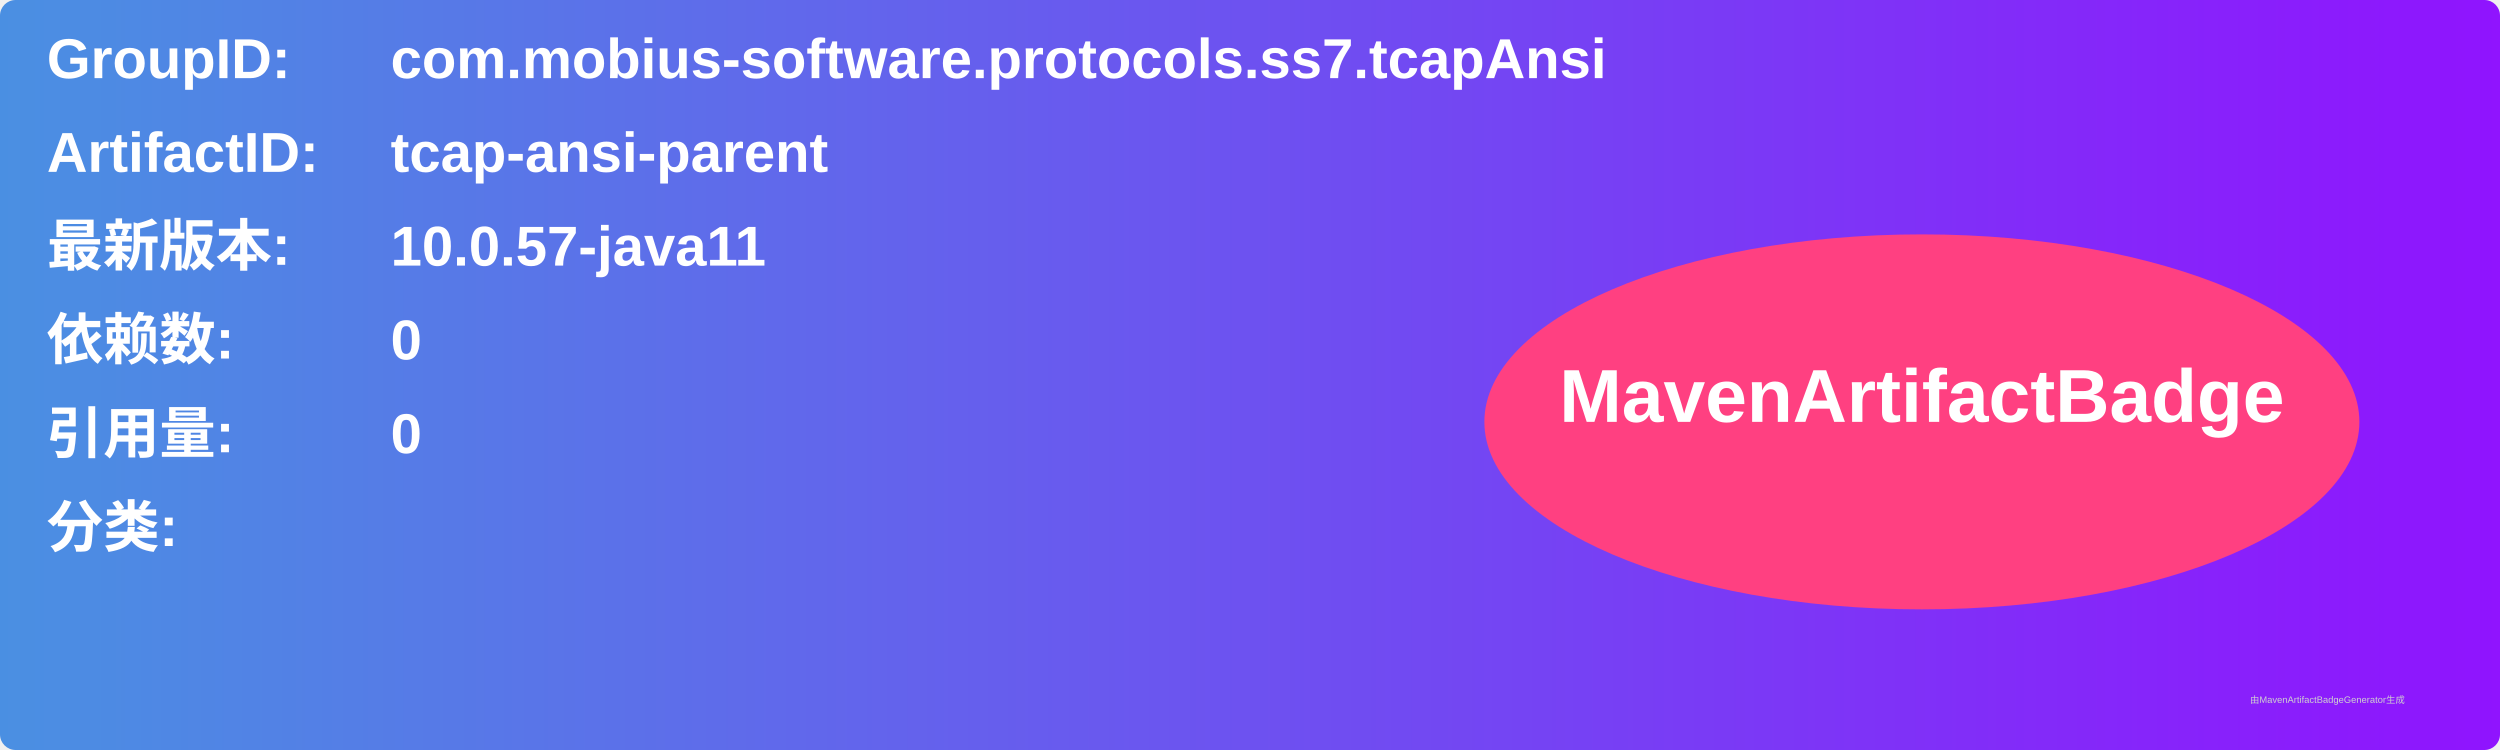
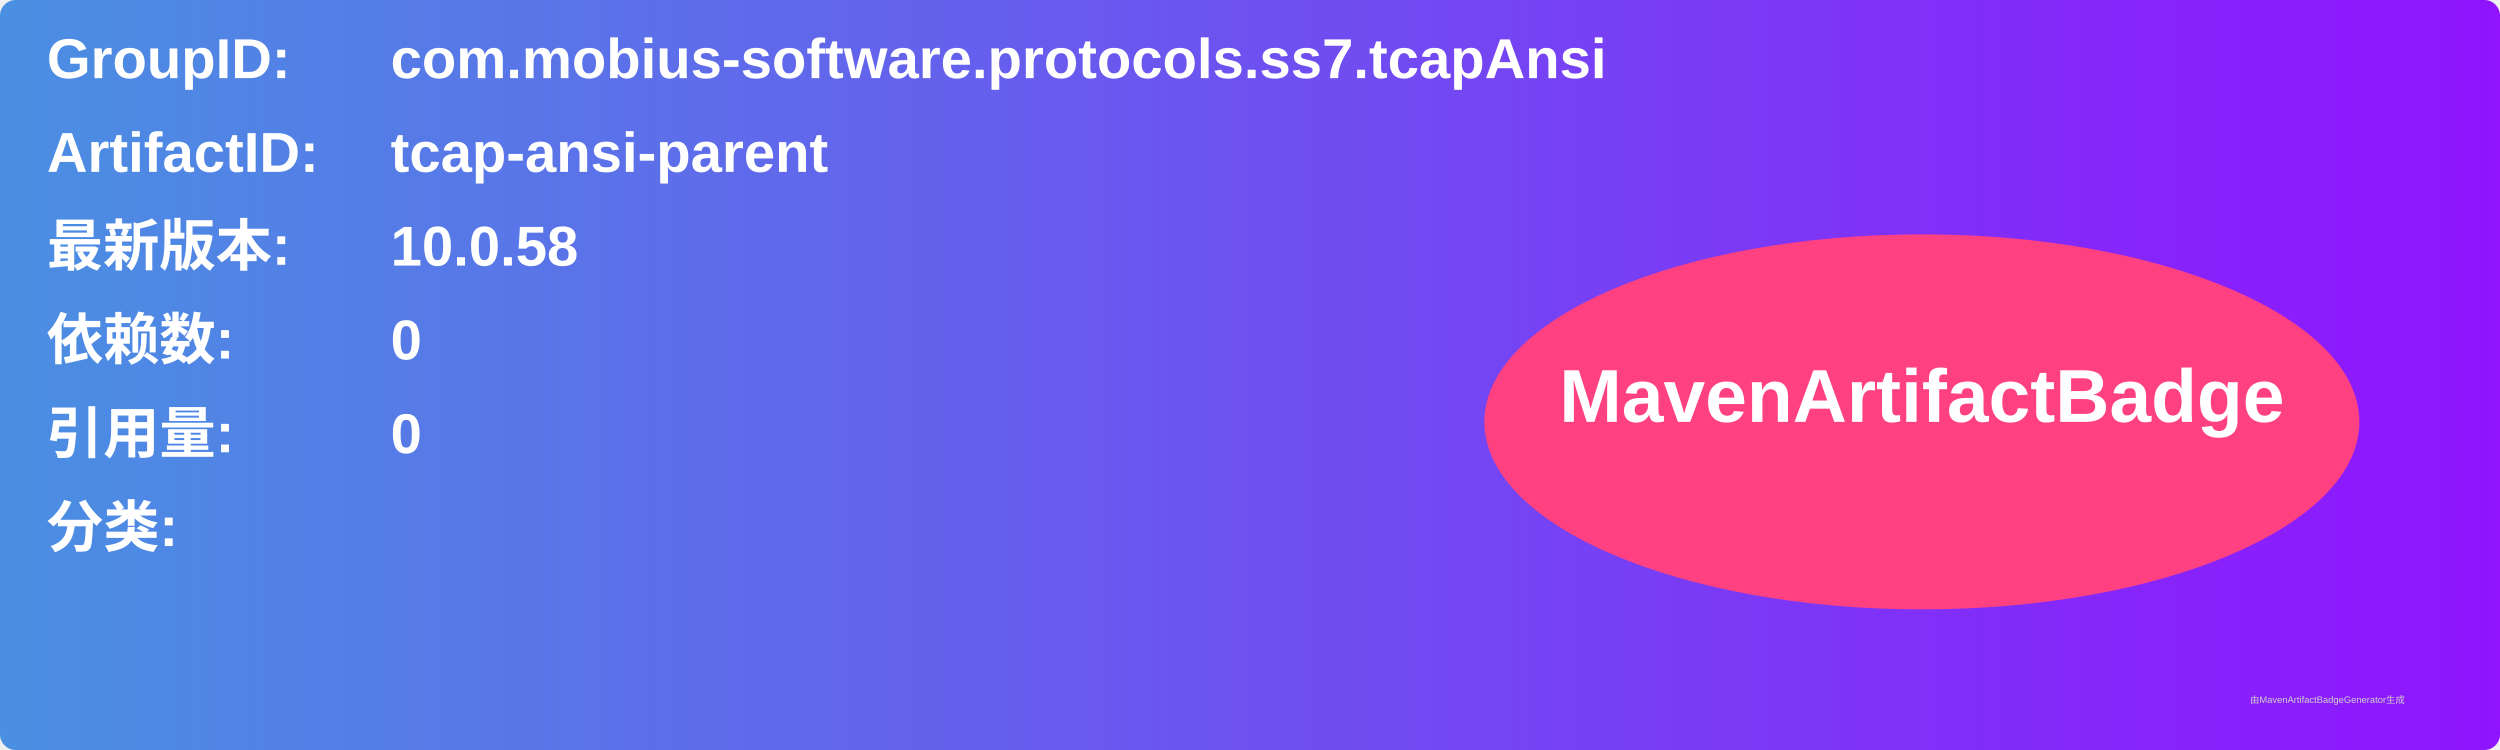
<svg xmlns="http://www.w3.org/2000/svg" width="800" height="240" viewBox="0 0 800 240">
  <linearGradient id="grad" x1="0%" y1="0%" x2="100%" y2="0%">
    <stop offset="0%" stop-color="#4a90e2" />
    <stop offset="100%" stop-color="#9013fe" />
  </linearGradient>
  <rect width="100%" height="100%" rx="5" ry="5" fill="url(#grad)" />
  <g transform="translate(15, 15)">
    <text x="0" y="10" font-family="Arial" font-size="18" fill="white" font-weight="bold" width="260">GroupID:</text>
    <text x="110" y="10" font-family="Arial" font-size="18" fill="white" font-weight="bold" width="460">com.mobius-software.protocols.ss7.tcapAnsi</text>
    <text x="0" y="40" font-family="Arial" font-size="18" fill="white" font-weight="bold" width="260">ArtifactID:</text>
    <text x="110" y="40" font-family="Arial" font-size="18" fill="white" font-weight="bold" width="460">tcap-ansi-parent</text>
    <text x="0" y="70" font-family="Arial" font-size="18" fill="white" font-weight="bold">最新版本:</text>
    <text x="110" y="70" font-family="Arial" font-size="18" fill="white" font-weight="bold">
-       <tspan font-weight="bold">10.0.57-java11</tspan>
+       <tspan font-weight="bold">10.0.58</tspan>
    </text>
    <text x="0" y="100" font-family="Arial" font-size="18" fill="white" font-weight="bold">依赖数: </text>
    <text x="110" y="100" font-family="Arial" font-size="18" fill="white">
      <tspan font-weight="bold">0</tspan>
    </text>
    <text x="0" y="130" font-family="Arial" font-size="18" fill="white" font-weight="bold">引用量: </text>
    <text x="110" y="130" font-family="Arial" font-size="18" fill="white">
      <tspan font-weight="bold">0</tspan>
    </text>
    <text x="0" y="160" font-family="Arial" font-size="18" fill="white" font-weight="bold">分类:</text>
    <text x="10" y="190" font-family="Arial" font-size="10" fill="white">
      <tspan font-weight="bold" />
    </text>
    <ellipse cx="600" cy="120" rx="140" ry="60" fill="#ff4081" />
    <text x="600" y="120" text-anchor="middle" font-family="Arial" font-size="24" fill="white" font-weight="bold">MavenArtifactBadge</text>
  </g>
  <text x="720" y="225" font-family="Arial" font-size="3" fill="#d0d0d0">由MavenArtifactBadgeGenerator生成</text>
</svg>
